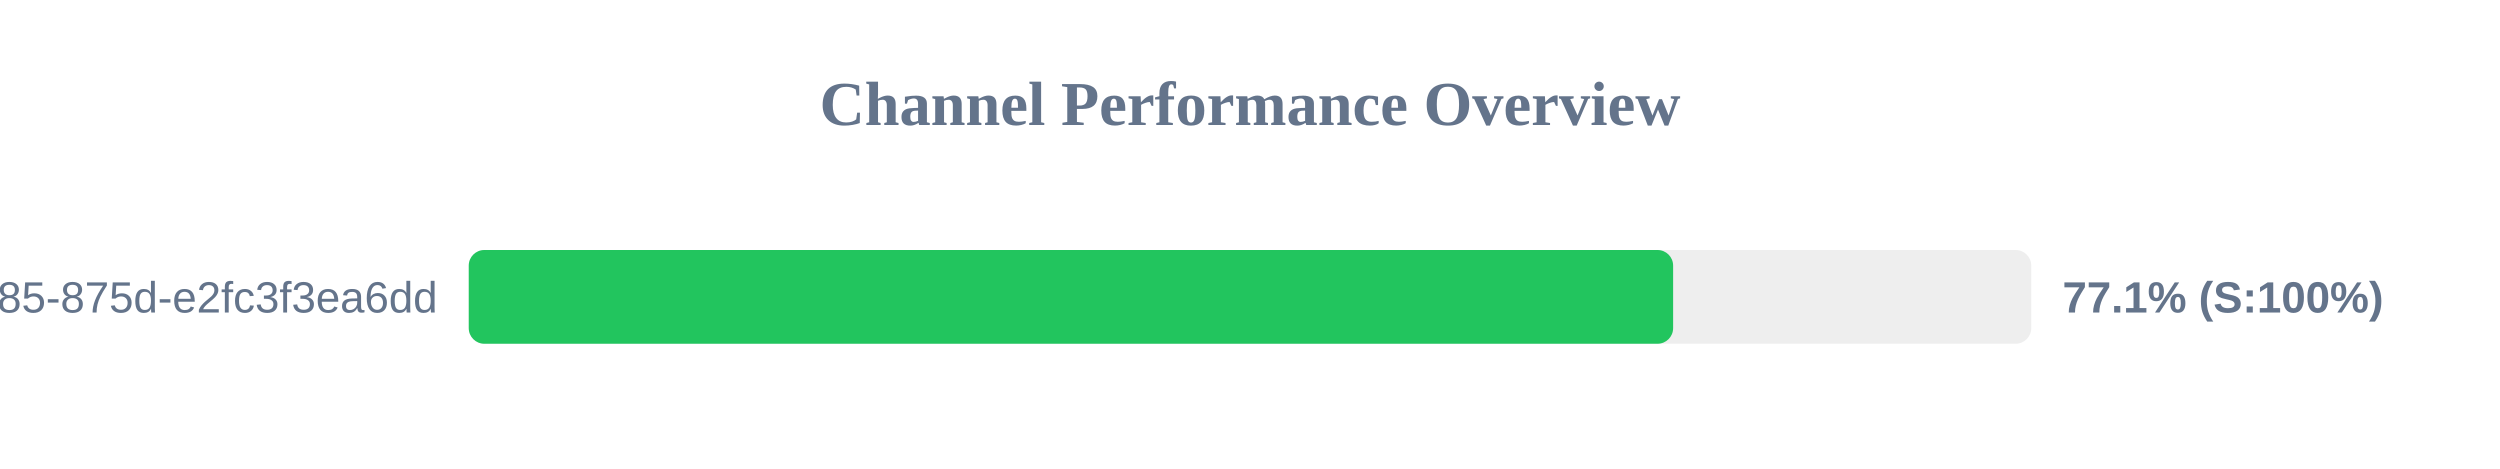
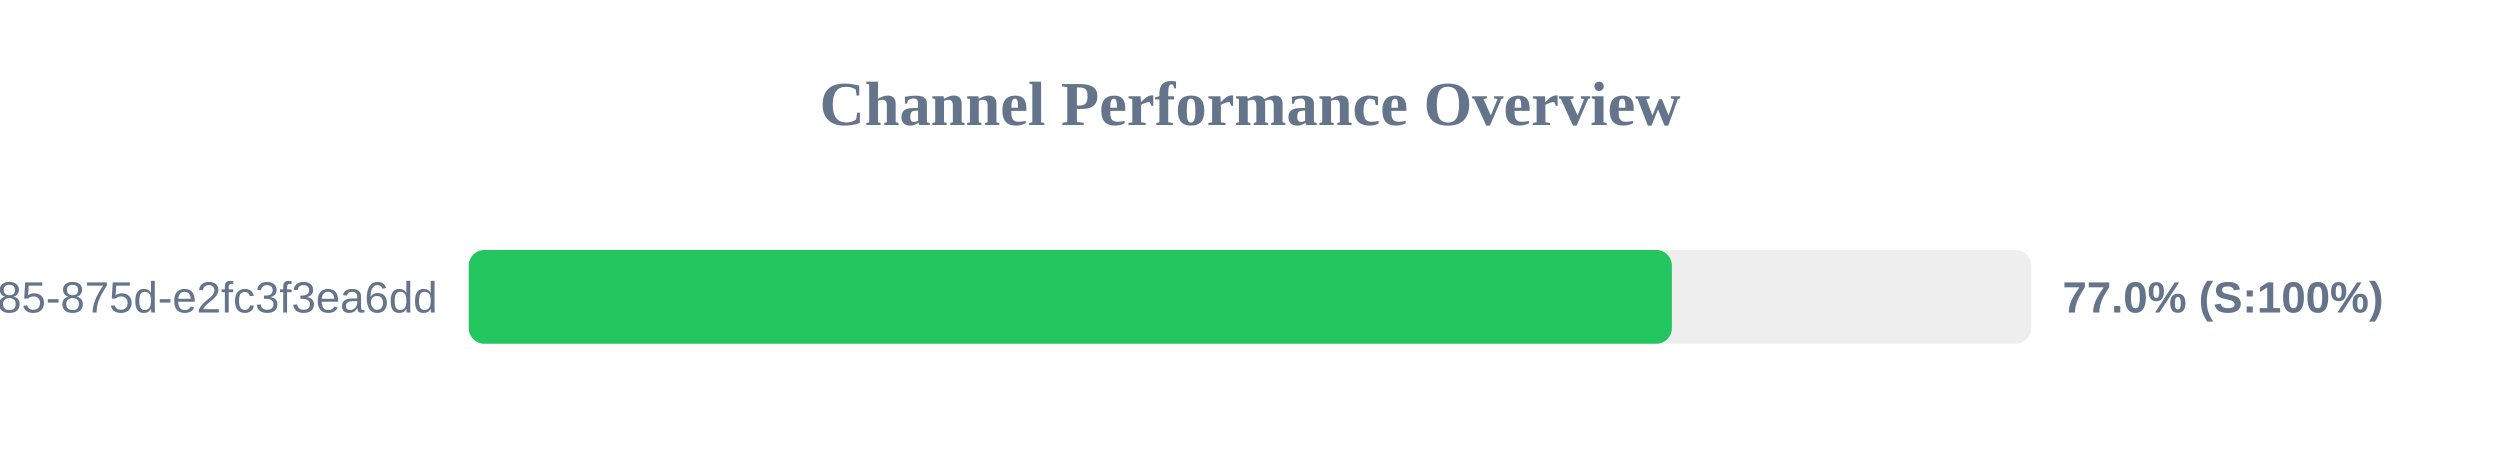
<svg xmlns="http://www.w3.org/2000/svg" width="800" height="150" version="1.1">
  <style>
        .row { font: 14px Arial; fill: #64748b; }
        .score { font: bold 14px Arial; fill: #64748b; }
    </style>
  <text x="400" y="40" text-anchor="middle" font-size="20px" font-weight="bold" fill="#64748b">Channel Performance Overview</text>
  <rect x="150" y="80" width="500" height="30" fill="#eee" rx="5" />
-   <rect x="150" y="80" width="385.4" height="30" fill="#22c55e" rx="5" />
+   <rect x="150" y="80" width="385.0" height="30" fill="#22c55e" rx="5" />
  <text x="140" y="100" text-anchor="end" class="row">?uuid=1045aedf-053c-4585-875d-e2fc3f3ea6dd</text>
-   <text x="660" y="100" text-anchor="start" class="score">77.1% (S:100%)</text>
+   <text x="660" y="100" text-anchor="start" class="score">77.0% (S:100%)</text>
</svg>
